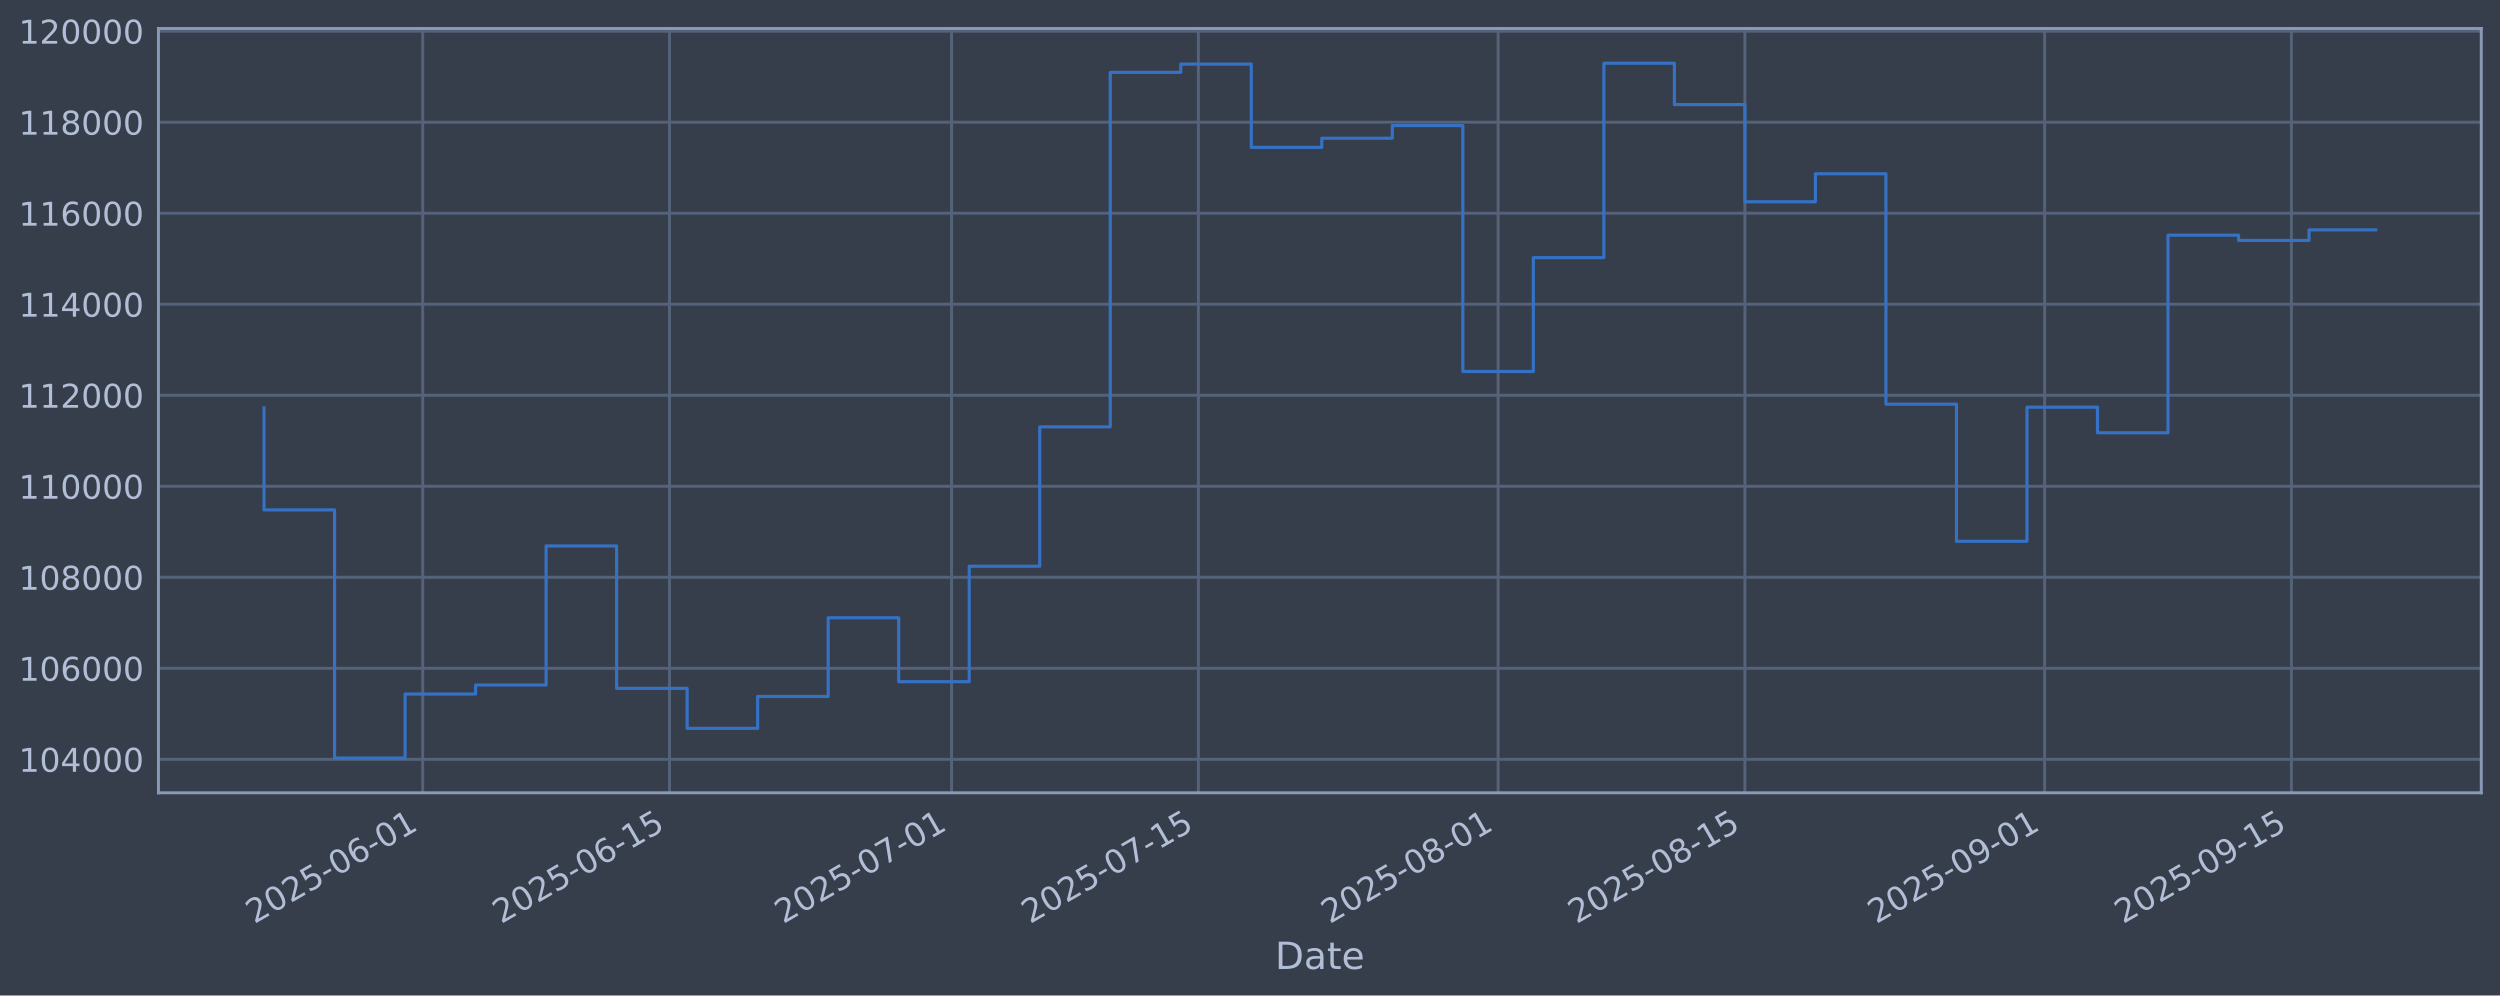
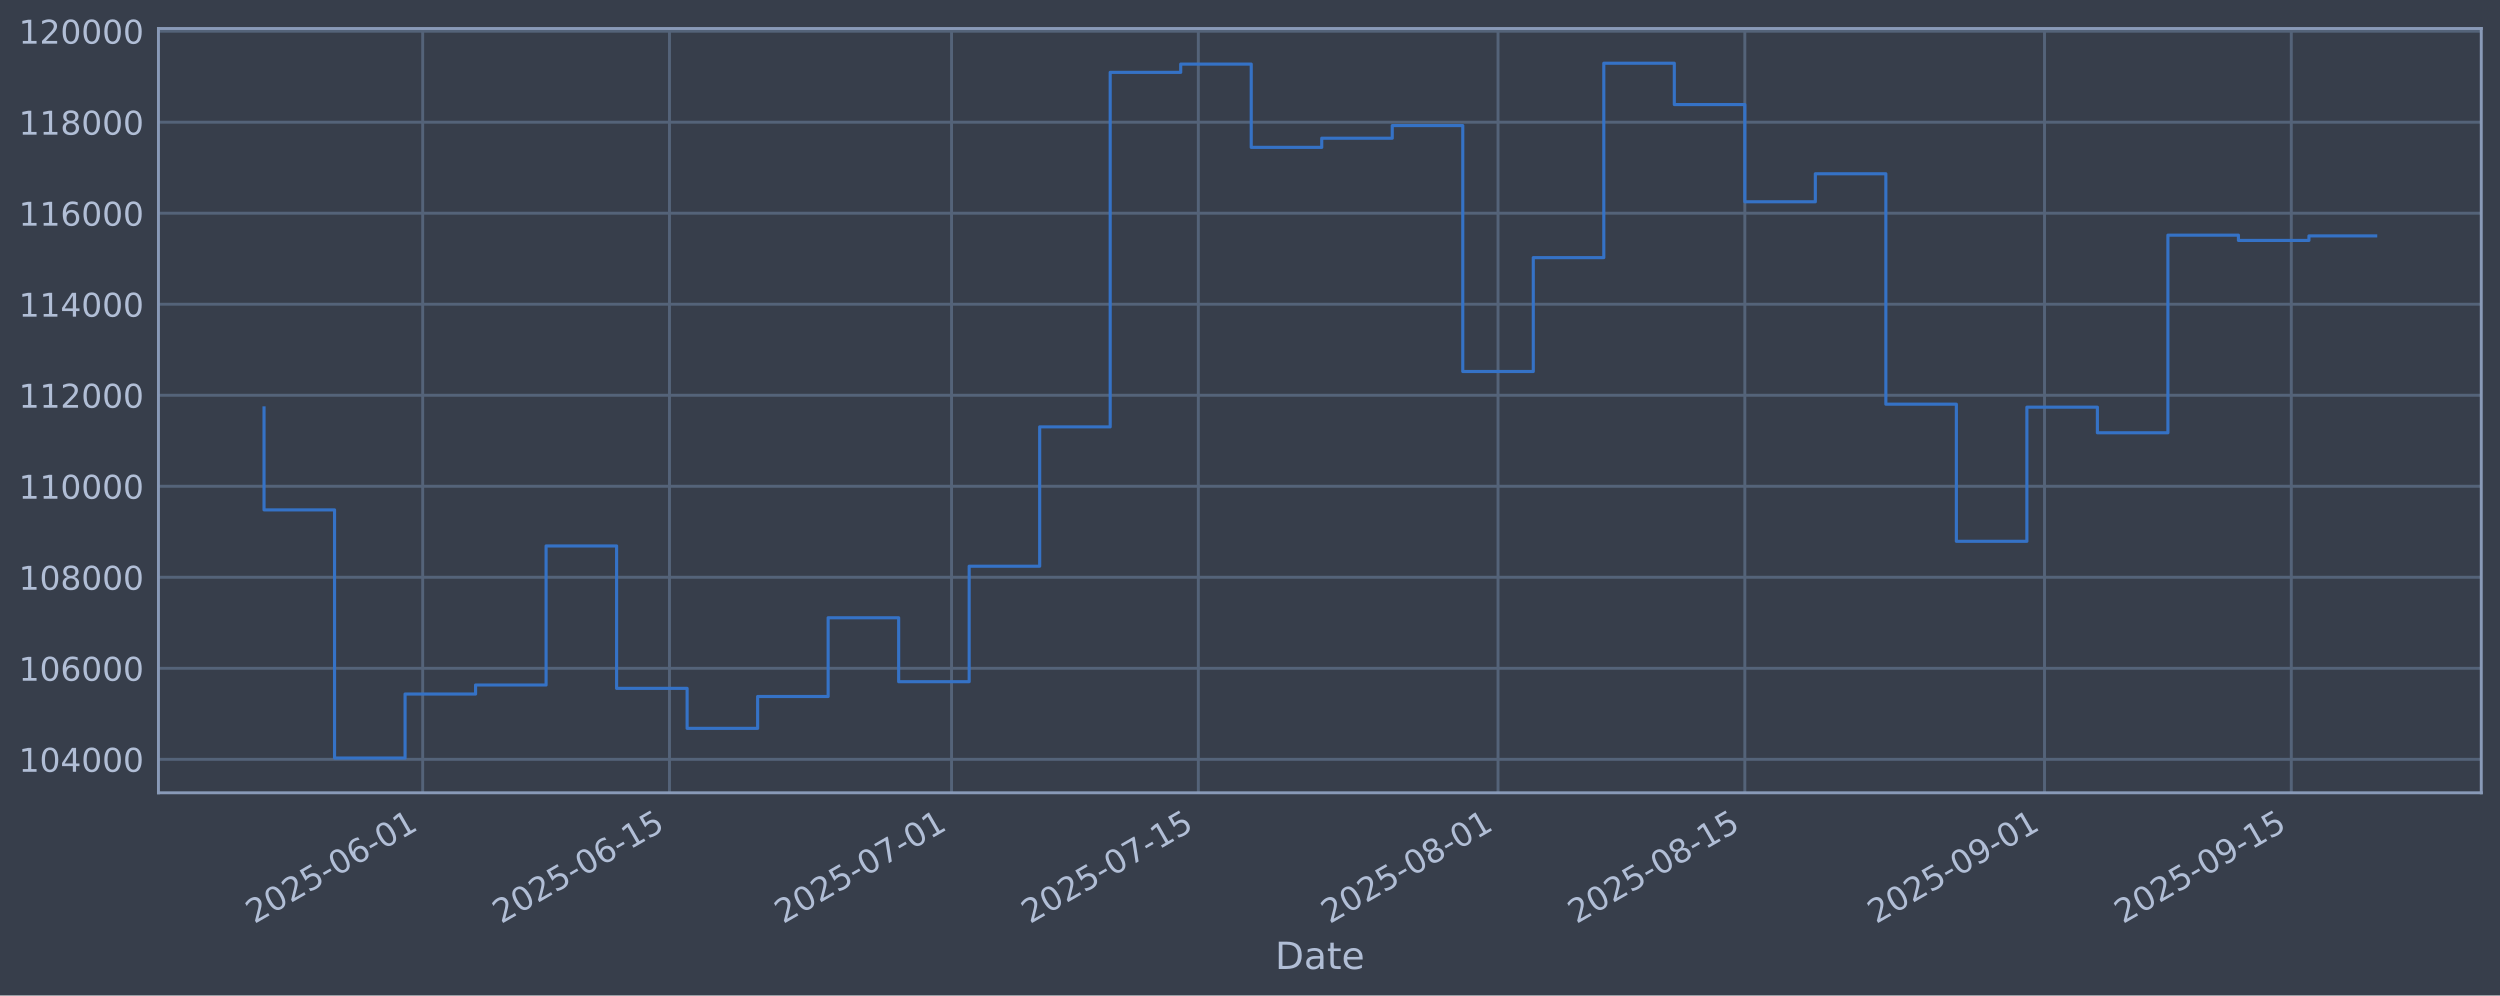
<svg xmlns="http://www.w3.org/2000/svg" xmlns:xlink="http://www.w3.org/1999/xlink" width="960.9pt" height="382.628pt" viewBox="0 0 960.9 382.628" version="1.1">
  <defs>
    <style type="text/css">*{stroke-linejoin: round; stroke-linecap: butt}</style>
  </defs>
  <g id="figure_1">
    <g id="patch_1">
      <path d="M 0 382.628  L 960.9 382.628  L 960.9 0  L 0 0  z " style="fill: #373e4b" />
    </g>
    <g id="axes_1">
      <g id="patch_2">
        <path d="M 60.901 304.718  L 953.701 304.718  L 953.701 10.958  L 60.901 10.958  z " style="fill: #373e4b" />
      </g>
      <g id="matplotlib.axis_1">
        <g id="xtick_1">
          <g id="line2d_1">
-             <path d="M 162.467 304.718  L 162.467 10.958  " clip-path="url(#p7ae4556e67)" style="fill: none; stroke: #546379; stroke-width: 1.12; stroke-linecap: square" />
+             <path d="M 162.463 304.718  L 162.463 10.958  " clip-path="url(#pf872f1e5c4)" style="fill: none; stroke: #546379; stroke-width: 1.12; stroke-linecap: square" />
          </g>
          <g id="line2d_2" />
          <g id="text_1">
-             <g style="fill: #b1bed6" transform="translate(97.7414 355.2226) rotate(-30) scale(0.126 -0.126)">
+             <g style="fill: #b1bed6" transform="translate(97.73798 355.2226) rotate(-30) scale(0.126 -0.126)">
              <defs>
                <path id="DejaVuSans-32" d="M 1228 531  L 3431 531  L 3431 0  L 469 0  L 469 531  Q 828 903 1448 1529  Q 2069 2156 2228 2338  Q 2531 2678 2651 2914  Q 2772 3150 2772 3378  Q 2772 3750 2511 3984  Q 2250 4219 1831 4219  Q 1534 4219 1204 4116  Q 875 4013 500 3803  L 500 4441  Q 881 4594 1212 4672  Q 1544 4750 1819 4750  Q 2544 4750 2975 4387  Q 3406 4025 3406 3419  Q 3406 3131 3298 2873  Q 3191 2616 2906 2266  Q 2828 2175 2409 1742  Q 1991 1309 1228 531  z " transform="scale(0.015625)" />
                <path id="DejaVuSans-30" d="M 2034 4250  Q 1547 4250 1301 3770  Q 1056 3291 1056 2328  Q 1056 1369 1301 889  Q 1547 409 2034 409  Q 2525 409 2770 889  Q 3016 1369 3016 2328  Q 3016 3291 2770 3770  Q 2525 4250 2034 4250  z M 2034 4750  Q 2819 4750 3233 4129  Q 3647 3509 3647 2328  Q 3647 1150 3233 529  Q 2819 -91 2034 -91  Q 1250 -91 836 529  Q 422 1150 422 2328  Q 422 3509 836 4129  Q 1250 4750 2034 4750  z " transform="scale(0.015625)" />
                <path id="DejaVuSans-35" d="M 691 4666  L 3169 4666  L 3169 4134  L 1269 4134  L 1269 2991  Q 1406 3038 1543 3061  Q 1681 3084 1819 3084  Q 2600 3084 3056 2656  Q 3513 2228 3513 1497  Q 3513 744 3044 326  Q 2575 -91 1722 -91  Q 1428 -91 1123 -41  Q 819 9 494 109  L 494 744  Q 775 591 1075 516  Q 1375 441 1709 441  Q 2250 441 2565 725  Q 2881 1009 2881 1497  Q 2881 1984 2565 2268  Q 2250 2553 1709 2553  Q 1456 2553 1204 2497  Q 953 2441 691 2322  L 691 4666  z " transform="scale(0.015625)" />
                <path id="DejaVuSans-2d" d="M 313 2009  L 1997 2009  L 1997 1497  L 313 1497  L 313 2009  z " transform="scale(0.015625)" />
                <path id="DejaVuSans-36" d="M 2113 2584  Q 1688 2584 1439 2293  Q 1191 2003 1191 1497  Q 1191 994 1439 701  Q 1688 409 2113 409  Q 2538 409 2786 701  Q 3034 994 3034 1497  Q 3034 2003 2786 2293  Q 2538 2584 2113 2584  z M 3366 4563  L 3366 3988  Q 3128 4100 2886 4159  Q 2644 4219 2406 4219  Q 1781 4219 1451 3797  Q 1122 3375 1075 2522  Q 1259 2794 1537 2939  Q 1816 3084 2150 3084  Q 2853 3084 3261 2657  Q 3669 2231 3669 1497  Q 3669 778 3244 343  Q 2819 -91 2113 -91  Q 1303 -91 875 529  Q 447 1150 447 2328  Q 447 3434 972 4092  Q 1497 4750 2381 4750  Q 2619 4750 2861 4703  Q 3103 4656 3366 4563  z " transform="scale(0.015625)" />
                <path id="DejaVuSans-31" d="M 794 531  L 1825 531  L 1825 4091  L 703 3866  L 703 4441  L 1819 4666  L 2450 4666  L 2450 531  L 3481 531  L 3481 0  L 794 0  L 794 531  z " transform="scale(0.015625)" />
              </defs>
              <use xlink:href="#DejaVuSans-32" />
              <use xlink:href="#DejaVuSans-30" transform="translate(63.62305 0)" />
              <use xlink:href="#DejaVuSans-32" transform="translate(127.2461 0)" />
              <use xlink:href="#DejaVuSans-35" transform="translate(190.8691 0)" />
              <use xlink:href="#DejaVuSans-2d" transform="translate(254.4922 0)" />
              <use xlink:href="#DejaVuSans-30" transform="translate(290.5762 0)" />
              <use xlink:href="#DejaVuSans-36" transform="translate(354.1992 0)" />
              <use xlink:href="#DejaVuSans-2d" transform="translate(417.8223 0)" />
              <use xlink:href="#DejaVuSans-30" transform="translate(453.9062 0)" />
              <use xlink:href="#DejaVuSans-31" transform="translate(517.5293 0)" />
            </g>
          </g>
        </g>
        <g id="xtick_2">
          <g id="line2d_3">
-             <path d="M 257.332 304.718  L 257.332 10.958  " clip-path="url(#p7ae4556e67)" style="fill: none; stroke: #546379; stroke-width: 1.12; stroke-linecap: square" />
+             <path d="M 257.323 304.718  L 257.323 10.958  " clip-path="url(#pf872f1e5c4)" style="fill: none; stroke: #546379; stroke-width: 1.12; stroke-linecap: square" />
          </g>
          <g id="line2d_4" />
          <g id="text_2">
-             <g style="fill: #b1bed6" transform="translate(192.6063 355.2226) rotate(-30) scale(0.126 -0.126)">
+             <g style="fill: #b1bed6" transform="translate(192.5976 355.2226) rotate(-30) scale(0.126 -0.126)">
              <use xlink:href="#DejaVuSans-32" />
              <use xlink:href="#DejaVuSans-30" transform="translate(63.62305 0)" />
              <use xlink:href="#DejaVuSans-32" transform="translate(127.2461 0)" />
              <use xlink:href="#DejaVuSans-35" transform="translate(190.8691 0)" />
              <use xlink:href="#DejaVuSans-2d" transform="translate(254.4922 0)" />
              <use xlink:href="#DejaVuSans-30" transform="translate(290.5762 0)" />
              <use xlink:href="#DejaVuSans-36" transform="translate(354.1992 0)" />
              <use xlink:href="#DejaVuSans-2d" transform="translate(417.8223 0)" />
              <use xlink:href="#DejaVuSans-31" transform="translate(453.9062 0)" />
              <use xlink:href="#DejaVuSans-35" transform="translate(517.5293 0)" />
            </g>
          </g>
        </g>
        <g id="xtick_3">
          <g id="line2d_5">
-             <path d="M 365.749 304.718  L 365.749 10.958  " clip-path="url(#p7ae4556e67)" style="fill: none; stroke: #546379; stroke-width: 1.12; stroke-linecap: square" />
+             <path d="M 365.734 304.718  L 365.734 10.958  " clip-path="url(#pf872f1e5c4)" style="fill: none; stroke: #546379; stroke-width: 1.12; stroke-linecap: square" />
          </g>
          <g id="line2d_6" />
          <g id="text_3">
-             <g style="fill: #b1bed6" transform="translate(301.0234 355.2226) rotate(-30) scale(0.126 -0.126)">
+             <g style="fill: #b1bed6" transform="translate(301.0085 355.2226) rotate(-30) scale(0.126 -0.126)">
              <defs>
                <path id="DejaVuSans-37" d="M 525 4666  L 3525 4666  L 3525 4397  L 1831 0  L 1172 0  L 2766 4134  L 525 4134  L 525 4666  z " transform="scale(0.015625)" />
              </defs>
              <use xlink:href="#DejaVuSans-32" />
              <use xlink:href="#DejaVuSans-30" transform="translate(63.62305 0)" />
              <use xlink:href="#DejaVuSans-32" transform="translate(127.2461 0)" />
              <use xlink:href="#DejaVuSans-35" transform="translate(190.8691 0)" />
              <use xlink:href="#DejaVuSans-2d" transform="translate(254.4922 0)" />
              <use xlink:href="#DejaVuSans-30" transform="translate(290.5762 0)" />
              <use xlink:href="#DejaVuSans-37" transform="translate(354.1992 0)" />
              <use xlink:href="#DejaVuSans-2d" transform="translate(417.8223 0)" />
              <use xlink:href="#DejaVuSans-30" transform="translate(453.9062 0)" />
              <use xlink:href="#DejaVuSans-31" transform="translate(517.5293 0)" />
            </g>
          </g>
        </g>
        <g id="xtick_4">
          <g id="line2d_7">
-             <path d="M 460.614 304.718  L 460.614 10.958  " clip-path="url(#p7ae4556e67)" style="fill: none; stroke: #546379; stroke-width: 1.12; stroke-linecap: square" />
+             <path d="M 460.594 304.718  L 460.594 10.958  " clip-path="url(#pf872f1e5c4)" style="fill: none; stroke: #546379; stroke-width: 1.12; stroke-linecap: square" />
          </g>
          <g id="line2d_8" />
          <g id="text_4">
-             <g style="fill: #b1bed6" transform="translate(395.8883 355.2226) rotate(-30) scale(0.126 -0.126)">
+             <g style="fill: #b1bed6" transform="translate(395.8681 355.2226) rotate(-30) scale(0.126 -0.126)">
              <use xlink:href="#DejaVuSans-32" />
              <use xlink:href="#DejaVuSans-30" transform="translate(63.62305 0)" />
              <use xlink:href="#DejaVuSans-32" transform="translate(127.2461 0)" />
              <use xlink:href="#DejaVuSans-35" transform="translate(190.8691 0)" />
              <use xlink:href="#DejaVuSans-2d" transform="translate(254.4922 0)" />
              <use xlink:href="#DejaVuSans-30" transform="translate(290.5762 0)" />
              <use xlink:href="#DejaVuSans-37" transform="translate(354.1992 0)" />
              <use xlink:href="#DejaVuSans-2d" transform="translate(417.8223 0)" />
              <use xlink:href="#DejaVuSans-31" transform="translate(453.9062 0)" />
              <use xlink:href="#DejaVuSans-35" transform="translate(517.5293 0)" />
            </g>
          </g>
        </g>
        <g id="xtick_5">
          <g id="line2d_9">
-             <path d="M 575.807 304.718  L 575.807 10.958  " clip-path="url(#p7ae4556e67)" style="fill: none; stroke: #546379; stroke-width: 1.12; stroke-linecap: square" />
+             <path d="M 575.78 304.718  L 575.78 10.958  " clip-path="url(#pf872f1e5c4)" style="fill: none; stroke: #546379; stroke-width: 1.12; stroke-linecap: square" />
          </g>
          <g id="line2d_10" />
          <g id="text_5">
-             <g style="fill: #b1bed6" transform="translate(511.0814 355.2226) rotate(-30) scale(0.126 -0.126)">
+             <g style="fill: #b1bed6" transform="translate(511.0548 355.2226) rotate(-30) scale(0.126 -0.126)">
              <defs>
                <path id="DejaVuSans-38" d="M 2034 2216  Q 1584 2216 1326 1975  Q 1069 1734 1069 1313  Q 1069 891 1326 650  Q 1584 409 2034 409  Q 2484 409 2743 651  Q 3003 894 3003 1313  Q 3003 1734 2745 1975  Q 2488 2216 2034 2216  z M 1403 2484  Q 997 2584 770 2862  Q 544 3141 544 3541  Q 544 4100 942 4425  Q 1341 4750 2034 4750  Q 2731 4750 3128 4425  Q 3525 4100 3525 3541  Q 3525 3141 3298 2862  Q 3072 2584 2669 2484  Q 3125 2378 3379 2068  Q 3634 1759 3634 1313  Q 3634 634 3220 271  Q 2806 -91 2034 -91  Q 1263 -91 848 271  Q 434 634 434 1313  Q 434 1759 690 2068  Q 947 2378 1403 2484  z M 1172 3481  Q 1172 3119 1398 2916  Q 1625 2713 2034 2713  Q 2441 2713 2670 2916  Q 2900 3119 2900 3481  Q 2900 3844 2670 4047  Q 2441 4250 2034 4250  Q 1625 4250 1398 4047  Q 1172 3844 1172 3481  z " transform="scale(0.015625)" />
              </defs>
              <use xlink:href="#DejaVuSans-32" />
              <use xlink:href="#DejaVuSans-30" transform="translate(63.62305 0)" />
              <use xlink:href="#DejaVuSans-32" transform="translate(127.2461 0)" />
              <use xlink:href="#DejaVuSans-35" transform="translate(190.8691 0)" />
              <use xlink:href="#DejaVuSans-2d" transform="translate(254.4922 0)" />
              <use xlink:href="#DejaVuSans-30" transform="translate(290.5762 0)" />
              <use xlink:href="#DejaVuSans-38" transform="translate(354.1992 0)" />
              <use xlink:href="#DejaVuSans-2d" transform="translate(417.8223 0)" />
              <use xlink:href="#DejaVuSans-30" transform="translate(453.9062 0)" />
              <use xlink:href="#DejaVuSans-31" transform="translate(517.5293 0)" />
            </g>
          </g>
        </g>
        <g id="xtick_6">
          <g id="line2d_11">
-             <path d="M 670.672 304.718  L 670.672 10.958  " clip-path="url(#p7ae4556e67)" style="fill: none; stroke: #546379; stroke-width: 1.12; stroke-linecap: square" />
+             <path d="M 670.64 304.718  L 670.64 10.958  " clip-path="url(#pf872f1e5c4)" style="fill: none; stroke: #546379; stroke-width: 1.12; stroke-linecap: square" />
          </g>
          <g id="line2d_12" />
          <g id="text_6">
-             <g style="fill: #b1bed6" transform="translate(605.9463 355.2226) rotate(-30) scale(0.126 -0.126)">
+             <g style="fill: #b1bed6" transform="translate(605.9144 355.2226) rotate(-30) scale(0.126 -0.126)">
              <use xlink:href="#DejaVuSans-32" />
              <use xlink:href="#DejaVuSans-30" transform="translate(63.62305 0)" />
              <use xlink:href="#DejaVuSans-32" transform="translate(127.2461 0)" />
              <use xlink:href="#DejaVuSans-35" transform="translate(190.8691 0)" />
              <use xlink:href="#DejaVuSans-2d" transform="translate(254.4922 0)" />
              <use xlink:href="#DejaVuSans-30" transform="translate(290.5762 0)" />
              <use xlink:href="#DejaVuSans-38" transform="translate(354.1992 0)" />
              <use xlink:href="#DejaVuSans-2d" transform="translate(417.8223 0)" />
              <use xlink:href="#DejaVuSans-31" transform="translate(453.9062 0)" />
              <use xlink:href="#DejaVuSans-35" transform="translate(517.5293 0)" />
            </g>
          </g>
        </g>
        <g id="xtick_7">
          <g id="line2d_13">
-             <path d="M 785.865 304.718  L 785.865 10.958  " clip-path="url(#p7ae4556e67)" style="fill: none; stroke: #546379; stroke-width: 1.12; stroke-linecap: square" />
+             <path d="M 785.827 304.718  L 785.827 10.958  " clip-path="url(#pf872f1e5c4)" style="fill: none; stroke: #546379; stroke-width: 1.12; stroke-linecap: square" />
          </g>
          <g id="line2d_14" />
          <g id="text_7">
-             <g style="fill: #b1bed6" transform="translate(721.1394 355.2226) rotate(-30) scale(0.126 -0.126)">
+             <g style="fill: #b1bed6" transform="translate(721.101 355.2226) rotate(-30) scale(0.126 -0.126)">
              <defs>
                <path id="DejaVuSans-39" d="M 703 97  L 703 672  Q 941 559 1184 500  Q 1428 441 1663 441  Q 2288 441 2617 861  Q 2947 1281 2994 2138  Q 2813 1869 2534 1725  Q 2256 1581 1919 1581  Q 1219 1581 811 2004  Q 403 2428 403 3163  Q 403 3881 828 4315  Q 1253 4750 1959 4750  Q 2769 4750 3195 4129  Q 3622 3509 3622 2328  Q 3622 1225 3098 567  Q 2575 -91 1691 -91  Q 1453 -91 1209 -44  Q 966 3 703 97  z M 1959 2075  Q 2384 2075 2632 2365  Q 2881 2656 2881 3163  Q 2881 3666 2632 3958  Q 2384 4250 1959 4250  Q 1534 4250 1286 3958  Q 1038 3666 1038 3163  Q 1038 2656 1286 2365  Q 1534 2075 1959 2075  z " transform="scale(0.015625)" />
              </defs>
              <use xlink:href="#DejaVuSans-32" />
              <use xlink:href="#DejaVuSans-30" transform="translate(63.62305 0)" />
              <use xlink:href="#DejaVuSans-32" transform="translate(127.2461 0)" />
              <use xlink:href="#DejaVuSans-35" transform="translate(190.8691 0)" />
              <use xlink:href="#DejaVuSans-2d" transform="translate(254.4922 0)" />
              <use xlink:href="#DejaVuSans-30" transform="translate(290.5762 0)" />
              <use xlink:href="#DejaVuSans-39" transform="translate(354.1992 0)" />
              <use xlink:href="#DejaVuSans-2d" transform="translate(417.8223 0)" />
              <use xlink:href="#DejaVuSans-30" transform="translate(453.9062 0)" />
              <use xlink:href="#DejaVuSans-31" transform="translate(517.5293 0)" />
            </g>
          </g>
        </g>
        <g id="xtick_8">
          <g id="line2d_15">
-             <path d="M 880.73 304.718  L 880.73 10.958  " clip-path="url(#p7ae4556e67)" style="fill: none; stroke: #546379; stroke-width: 1.12; stroke-linecap: square" />
+             <path d="M 880.686 304.718  L 880.686 10.958  " clip-path="url(#pf872f1e5c4)" style="fill: none; stroke: #546379; stroke-width: 1.12; stroke-linecap: square" />
          </g>
          <g id="line2d_16" />
          <g id="text_8">
-             <g style="fill: #b1bed6" transform="translate(816.0044 355.2226) rotate(-30) scale(0.126 -0.126)">
+             <g style="fill: #b1bed6" transform="translate(815.9606 355.2226) rotate(-30) scale(0.126 -0.126)">
              <use xlink:href="#DejaVuSans-32" />
              <use xlink:href="#DejaVuSans-30" transform="translate(63.62305 0)" />
              <use xlink:href="#DejaVuSans-32" transform="translate(127.2461 0)" />
              <use xlink:href="#DejaVuSans-35" transform="translate(190.8691 0)" />
              <use xlink:href="#DejaVuSans-2d" transform="translate(254.4922 0)" />
              <use xlink:href="#DejaVuSans-30" transform="translate(290.5762 0)" />
              <use xlink:href="#DejaVuSans-39" transform="translate(354.1992 0)" />
              <use xlink:href="#DejaVuSans-2d" transform="translate(417.8223 0)" />
              <use xlink:href="#DejaVuSans-31" transform="translate(453.9062 0)" />
              <use xlink:href="#DejaVuSans-35" transform="translate(517.5293 0)" />
            </g>
          </g>
        </g>
        <g id="text_9">
          <g style="fill: #b1bed6" transform="translate(490.0914 372.4337) scale(0.144 -0.144)">
            <defs>
              <path id="DejaVuSans-44" d="M 1259 4147  L 1259 519  L 2022 519  Q 2988 519 3436 956  Q 3884 1394 3884 2338  Q 3884 3275 3436 3711  Q 2988 4147 2022 4147  L 1259 4147  z M 628 4666  L 1925 4666  Q 3281 4666 3915 4102  Q 4550 3538 4550 2338  Q 4550 1131 3912 565  Q 3275 0 1925 0  L 628 0  L 628 4666  z " transform="scale(0.015625)" />
              <path id="DejaVuSans-61" d="M 2194 1759  Q 1497 1759 1228 1600  Q 959 1441 959 1056  Q 959 750 1161 570  Q 1363 391 1709 391  Q 2188 391 2477 730  Q 2766 1069 2766 1631  L 2766 1759  L 2194 1759  z M 3341 1997  L 3341 0  L 2766 0  L 2766 531  Q 2569 213 2275 61  Q 1981 -91 1556 -91  Q 1019 -91 701 211  Q 384 513 384 1019  Q 384 1609 779 1909  Q 1175 2209 1959 2209  L 2766 2209  L 2766 2266  Q 2766 2663 2505 2880  Q 2244 3097 1772 3097  Q 1472 3097 1187 3025  Q 903 2953 641 2809  L 641 3341  Q 956 3463 1253 3523  Q 1550 3584 1831 3584  Q 2591 3584 2966 3190  Q 3341 2797 3341 1997  z " transform="scale(0.015625)" />
              <path id="DejaVuSans-74" d="M 1172 4494  L 1172 3500  L 2356 3500  L 2356 3053  L 1172 3053  L 1172 1153  Q 1172 725 1289 603  Q 1406 481 1766 481  L 2356 481  L 2356 0  L 1766 0  Q 1100 0 847 248  Q 594 497 594 1153  L 594 3053  L 172 3053  L 172 3500  L 594 3500  L 594 4494  L 1172 4494  z " transform="scale(0.015625)" />
              <path id="DejaVuSans-65" d="M 3597 1894  L 3597 1613  L 953 1613  Q 991 1019 1311 708  Q 1631 397 2203 397  Q 2534 397 2845 478  Q 3156 559 3463 722  L 3463 178  Q 3153 47 2828 -22  Q 2503 -91 2169 -91  Q 1331 -91 842 396  Q 353 884 353 1716  Q 353 2575 817 3079  Q 1281 3584 2069 3584  Q 2775 3584 3186 3129  Q 3597 2675 3597 1894  z M 3022 2063  Q 3016 2534 2758 2815  Q 2500 3097 2075 3097  Q 1594 3097 1305 2825  Q 1016 2553 972 2059  L 3022 2063  z " transform="scale(0.015625)" />
            </defs>
            <use xlink:href="#DejaVuSans-44" />
            <use xlink:href="#DejaVuSans-61" transform="translate(77.00195 0)" />
            <use xlink:href="#DejaVuSans-74" transform="translate(138.2812 0)" />
            <use xlink:href="#DejaVuSans-65" transform="translate(177.4902 0)" />
          </g>
        </g>
      </g>
      <g id="matplotlib.axis_2">
        <g id="ytick_1">
          <g id="line2d_17">
-             <path d="M 60.901 291.85  L 953.701 291.85  " clip-path="url(#p7ae4556e67)" style="fill: none; stroke: #546379; stroke-width: 1.12; stroke-linecap: square" />
+             <path d="M 60.901 291.85  L 953.701 291.85  " clip-path="url(#pf872f1e5c4)" style="fill: none; stroke: #546379; stroke-width: 1.12; stroke-linecap: square" />
          </g>
          <g id="line2d_18" />
          <g id="text_10">
            <g style="fill: #b1bed6" transform="translate(7.2 296.6367) scale(0.126 -0.126)">
              <defs>
                <path id="DejaVuSans-34" d="M 2419 4116  L 825 1625  L 2419 1625  L 2419 4116  z M 2253 4666  L 3047 4666  L 3047 1625  L 3713 1625  L 3713 1100  L 3047 1100  L 3047 0  L 2419 0  L 2419 1100  L 313 1100  L 313 1709  L 2253 4666  z " transform="scale(0.015625)" />
              </defs>
              <use xlink:href="#DejaVuSans-31" />
              <use xlink:href="#DejaVuSans-30" transform="translate(63.62305 0)" />
              <use xlink:href="#DejaVuSans-34" transform="translate(127.2461 0)" />
              <use xlink:href="#DejaVuSans-30" transform="translate(190.8691 0)" />
              <use xlink:href="#DejaVuSans-30" transform="translate(254.4922 0)" />
              <use xlink:href="#DejaVuSans-30" transform="translate(318.1152 0)" />
            </g>
          </g>
        </g>
        <g id="ytick_2">
          <g id="line2d_19">
-             <path d="M 60.901 256.867  L 953.701 256.867  " clip-path="url(#p7ae4556e67)" style="fill: none; stroke: #546379; stroke-width: 1.12; stroke-linecap: square" />
+             <path d="M 60.901 256.867  L 953.701 256.867  " clip-path="url(#pf872f1e5c4)" style="fill: none; stroke: #546379; stroke-width: 1.12; stroke-linecap: square" />
          </g>
          <g id="line2d_20" />
          <g id="text_11">
            <g style="fill: #b1bed6" transform="translate(7.2 261.6538) scale(0.126 -0.126)">
              <use xlink:href="#DejaVuSans-31" />
              <use xlink:href="#DejaVuSans-30" transform="translate(63.62305 0)" />
              <use xlink:href="#DejaVuSans-36" transform="translate(127.2461 0)" />
              <use xlink:href="#DejaVuSans-30" transform="translate(190.8691 0)" />
              <use xlink:href="#DejaVuSans-30" transform="translate(254.4922 0)" />
              <use xlink:href="#DejaVuSans-30" transform="translate(318.1152 0)" />
            </g>
          </g>
        </g>
        <g id="ytick_3">
          <g id="line2d_21">
-             <path d="M 60.901 221.884  L 953.701 221.884  " clip-path="url(#p7ae4556e67)" style="fill: none; stroke: #546379; stroke-width: 1.12; stroke-linecap: square" />
+             <path d="M 60.901 221.884  L 953.701 221.884  " clip-path="url(#pf872f1e5c4)" style="fill: none; stroke: #546379; stroke-width: 1.12; stroke-linecap: square" />
          </g>
          <g id="line2d_22" />
          <g id="text_12">
            <g style="fill: #b1bed6" transform="translate(7.2 226.671) scale(0.126 -0.126)">
              <use xlink:href="#DejaVuSans-31" />
              <use xlink:href="#DejaVuSans-30" transform="translate(63.62305 0)" />
              <use xlink:href="#DejaVuSans-38" transform="translate(127.2461 0)" />
              <use xlink:href="#DejaVuSans-30" transform="translate(190.8691 0)" />
              <use xlink:href="#DejaVuSans-30" transform="translate(254.4922 0)" />
              <use xlink:href="#DejaVuSans-30" transform="translate(318.1152 0)" />
            </g>
          </g>
        </g>
        <g id="ytick_4">
          <g id="line2d_23">
-             <path d="M 60.901 186.901  L 953.701 186.901  " clip-path="url(#p7ae4556e67)" style="fill: none; stroke: #546379; stroke-width: 1.12; stroke-linecap: square" />
+             <path d="M 60.901 186.901  L 953.701 186.901  " clip-path="url(#pf872f1e5c4)" style="fill: none; stroke: #546379; stroke-width: 1.12; stroke-linecap: square" />
          </g>
          <g id="line2d_24" />
          <g id="text_13">
            <g style="fill: #b1bed6" transform="translate(7.2 191.6882) scale(0.126 -0.126)">
              <use xlink:href="#DejaVuSans-31" />
              <use xlink:href="#DejaVuSans-31" transform="translate(63.62305 0)" />
              <use xlink:href="#DejaVuSans-30" transform="translate(127.2461 0)" />
              <use xlink:href="#DejaVuSans-30" transform="translate(190.8691 0)" />
              <use xlink:href="#DejaVuSans-30" transform="translate(254.4922 0)" />
              <use xlink:href="#DejaVuSans-30" transform="translate(318.1152 0)" />
            </g>
          </g>
        </g>
        <g id="ytick_5">
          <g id="line2d_25">
-             <path d="M 60.901 151.918  L 953.701 151.918  " clip-path="url(#p7ae4556e67)" style="fill: none; stroke: #546379; stroke-width: 1.12; stroke-linecap: square" />
+             <path d="M 60.901 151.918  L 953.701 151.918  " clip-path="url(#pf872f1e5c4)" style="fill: none; stroke: #546379; stroke-width: 1.12; stroke-linecap: square" />
          </g>
          <g id="line2d_26" />
          <g id="text_14">
            <g style="fill: #b1bed6" transform="translate(7.2 156.7053) scale(0.126 -0.126)">
              <use xlink:href="#DejaVuSans-31" />
              <use xlink:href="#DejaVuSans-31" transform="translate(63.62305 0)" />
              <use xlink:href="#DejaVuSans-32" transform="translate(127.2461 0)" />
              <use xlink:href="#DejaVuSans-30" transform="translate(190.8691 0)" />
              <use xlink:href="#DejaVuSans-30" transform="translate(254.4922 0)" />
              <use xlink:href="#DejaVuSans-30" transform="translate(318.1152 0)" />
            </g>
          </g>
        </g>
        <g id="ytick_6">
          <g id="line2d_27">
-             <path d="M 60.901 116.936  L 953.701 116.936  " clip-path="url(#p7ae4556e67)" style="fill: none; stroke: #546379; stroke-width: 1.12; stroke-linecap: square" />
+             <path d="M 60.901 116.936  L 953.701 116.936  " clip-path="url(#pf872f1e5c4)" style="fill: none; stroke: #546379; stroke-width: 1.12; stroke-linecap: square" />
          </g>
          <g id="line2d_28" />
          <g id="text_15">
            <g style="fill: #b1bed6" transform="translate(7.2 121.7225) scale(0.126 -0.126)">
              <use xlink:href="#DejaVuSans-31" />
              <use xlink:href="#DejaVuSans-31" transform="translate(63.62305 0)" />
              <use xlink:href="#DejaVuSans-34" transform="translate(127.2461 0)" />
              <use xlink:href="#DejaVuSans-30" transform="translate(190.8691 0)" />
              <use xlink:href="#DejaVuSans-30" transform="translate(254.4922 0)" />
              <use xlink:href="#DejaVuSans-30" transform="translate(318.1152 0)" />
            </g>
          </g>
        </g>
        <g id="ytick_7">
          <g id="line2d_29">
-             <path d="M 60.901 81.953  L 953.701 81.953  " clip-path="url(#p7ae4556e67)" style="fill: none; stroke: #546379; stroke-width: 1.12; stroke-linecap: square" />
+             <path d="M 60.901 81.953  L 953.701 81.953  " clip-path="url(#pf872f1e5c4)" style="fill: none; stroke: #546379; stroke-width: 1.12; stroke-linecap: square" />
          </g>
          <g id="line2d_30" />
          <g id="text_16">
            <g style="fill: #b1bed6" transform="translate(7.2 86.73969) scale(0.126 -0.126)">
              <use xlink:href="#DejaVuSans-31" />
              <use xlink:href="#DejaVuSans-31" transform="translate(63.62305 0)" />
              <use xlink:href="#DejaVuSans-36" transform="translate(127.2461 0)" />
              <use xlink:href="#DejaVuSans-30" transform="translate(190.8691 0)" />
              <use xlink:href="#DejaVuSans-30" transform="translate(254.4922 0)" />
              <use xlink:href="#DejaVuSans-30" transform="translate(318.1152 0)" />
            </g>
          </g>
        </g>
        <g id="ytick_8">
          <g id="line2d_31">
-             <path d="M 60.901 46.97  L 953.701 46.97  " clip-path="url(#p7ae4556e67)" style="fill: none; stroke: #546379; stroke-width: 1.12; stroke-linecap: square" />
+             <path d="M 60.901 46.97  L 953.701 46.97  " clip-path="url(#pf872f1e5c4)" style="fill: none; stroke: #546379; stroke-width: 1.12; stroke-linecap: square" />
          </g>
          <g id="line2d_32" />
          <g id="text_17">
            <g style="fill: #b1bed6" transform="translate(7.2 51.75686) scale(0.126 -0.126)">
              <use xlink:href="#DejaVuSans-31" />
              <use xlink:href="#DejaVuSans-31" transform="translate(63.62305 0)" />
              <use xlink:href="#DejaVuSans-38" transform="translate(127.2461 0)" />
              <use xlink:href="#DejaVuSans-30" transform="translate(190.8691 0)" />
              <use xlink:href="#DejaVuSans-30" transform="translate(254.4922 0)" />
              <use xlink:href="#DejaVuSans-30" transform="translate(318.1152 0)" />
            </g>
          </g>
        </g>
        <g id="ytick_9">
          <g id="line2d_33">
-             <path d="M 60.901 11.987  L 953.701 11.987  " clip-path="url(#p7ae4556e67)" style="fill: none; stroke: #546379; stroke-width: 1.12; stroke-linecap: square" />
+             <path d="M 60.901 11.987  L 953.701 11.987  " clip-path="url(#pf872f1e5c4)" style="fill: none; stroke: #546379; stroke-width: 1.12; stroke-linecap: square" />
          </g>
          <g id="line2d_34" />
          <g id="text_18">
            <g style="fill: #b1bed6" transform="translate(7.2 16.77403) scale(0.126 -0.126)">
              <use xlink:href="#DejaVuSans-31" />
              <use xlink:href="#DejaVuSans-32" transform="translate(63.62305 0)" />
              <use xlink:href="#DejaVuSans-30" transform="translate(127.2461 0)" />
              <use xlink:href="#DejaVuSans-30" transform="translate(190.8691 0)" />
              <use xlink:href="#DejaVuSans-30" transform="translate(254.4922 0)" />
              <use xlink:href="#DejaVuSans-30" transform="translate(318.1152 0)" />
            </g>
          </g>
        </g>
      </g>
      <g id="line2d_35">
-         <path d="M 101.482 156.778  L 101.482 195.974  L 128.587 195.974  L 128.587 291.366  L 155.691 291.366  L 155.691 266.759  L 182.795 266.759  L 182.795 263.286  L 209.899 263.286  L 209.899 209.841  L 237.004 209.841  L 237.004 264.586  L 264.108 264.586  L 264.108 279.95  L 291.212 279.95  L 291.212 267.706  L 318.316 267.706  L 318.316 237.446  L 345.421 237.446  L 345.421 262.012  L 372.525 262.012  L 372.525 217.631  L 399.629 217.631  L 399.629 164.07  L 426.733 164.07  L 426.733 27.81  L 453.838 27.81  L 453.838 24.636  L 480.942 24.636  L 480.942 56.646  L 508.046 56.646  L 508.046 53.121  L 535.151 53.121  L 535.151 48.272  L 562.255 48.272  L 562.255 142.793  L 589.359 142.793  L 589.359 99.016  L 616.463 99.016  L 616.463 24.311  L 643.568 24.311  L 643.568 40.185  L 670.672 40.185  L 670.672 77.56  L 697.776 77.56  L 697.776 66.788  L 724.88 66.788  L 724.88 155.356  L 751.985 155.356  L 751.985 208.052  L 779.089 208.052  L 779.089 156.509  L 806.193 156.509  L 806.193 166.341  L 833.297 166.341  L 833.297 90.389  L 860.402 90.389  L 860.402 92.406  L 887.506 92.406  L 887.506 88.352  L 913.119 88.352  " clip-path="url(#p7ae4556e67)" style="fill: none; stroke: #3572c6; stroke-width: 1.2; stroke-linecap: square" />
+         <path d="M 101.482 156.778  L 101.482 195.974  L 128.585 195.974  L 128.585 291.366  L 155.688 291.366  L 155.688 266.759  L 182.791 266.759  L 182.791 263.286  L 209.893 263.286  L 209.893 209.841  L 236.996 209.841  L 236.996 264.586  L 264.099 264.586  L 264.099 279.95  L 291.202 279.95  L 291.202 267.706  L 318.304 267.706  L 318.304 237.446  L 345.407 237.446  L 345.407 262.012  L 372.51 262.012  L 372.51 217.631  L 399.612 217.631  L 399.612 164.07  L 426.715 164.07  L 426.715 27.81  L 453.818 27.81  L 453.818 24.636  L 480.921 24.636  L 480.921 56.646  L 508.023 56.646  L 508.023 53.121  L 535.126 53.121  L 535.126 48.272  L 562.229 48.272  L 562.229 142.793  L 589.332 142.793  L 589.332 99.016  L 616.434 99.016  L 616.434 24.311  L 643.537 24.311  L 643.537 40.185  L 670.64 40.185  L 670.64 77.56  L 697.743 77.56  L 697.743 66.788  L 724.845 66.788  L 724.845 155.356  L 751.948 155.356  L 751.948 208.052  L 779.051 208.052  L 779.051 156.509  L 806.154 156.509  L 806.154 166.341  L 833.256 166.341  L 833.256 90.389  L 860.359 90.389  L 860.359 92.406  L 887.462 92.406  L 887.462 90.676  L 913.119 90.676  " clip-path="url(#pf872f1e5c4)" style="fill: none; stroke: #3572c6; stroke-width: 1.2; stroke-linecap: square" />
      </g>
      <g id="patch_3">
        <path d="M 60.901 304.718  L 60.901 10.958  " style="fill: none; stroke: #899ab8; stroke-width: 1.12; stroke-linejoin: miter; stroke-linecap: square" />
      </g>
      <g id="patch_4">
        <path d="M 953.701 304.718  L 953.701 10.958  " style="fill: none; stroke: #899ab8; stroke-width: 1.12; stroke-linejoin: miter; stroke-linecap: square" />
      </g>
      <g id="patch_5">
        <path d="M 60.901 304.718  L 953.701 304.718  " style="fill: none; stroke: #899ab8; stroke-width: 1.12; stroke-linejoin: miter; stroke-linecap: square" />
      </g>
      <g id="patch_6">
        <path d="M 60.901 10.958  L 953.701 10.958  " style="fill: none; stroke: #899ab8; stroke-width: 1.12; stroke-linejoin: miter; stroke-linecap: square" />
      </g>
    </g>
  </g>
  <defs>
-     <clipPath id="p7ae4556e67">
+     <clipPath id="pf872f1e5c4">
      <rect x="60.901" y="10.958" width="892.8" height="293.76" />
    </clipPath>
  </defs>
</svg>
